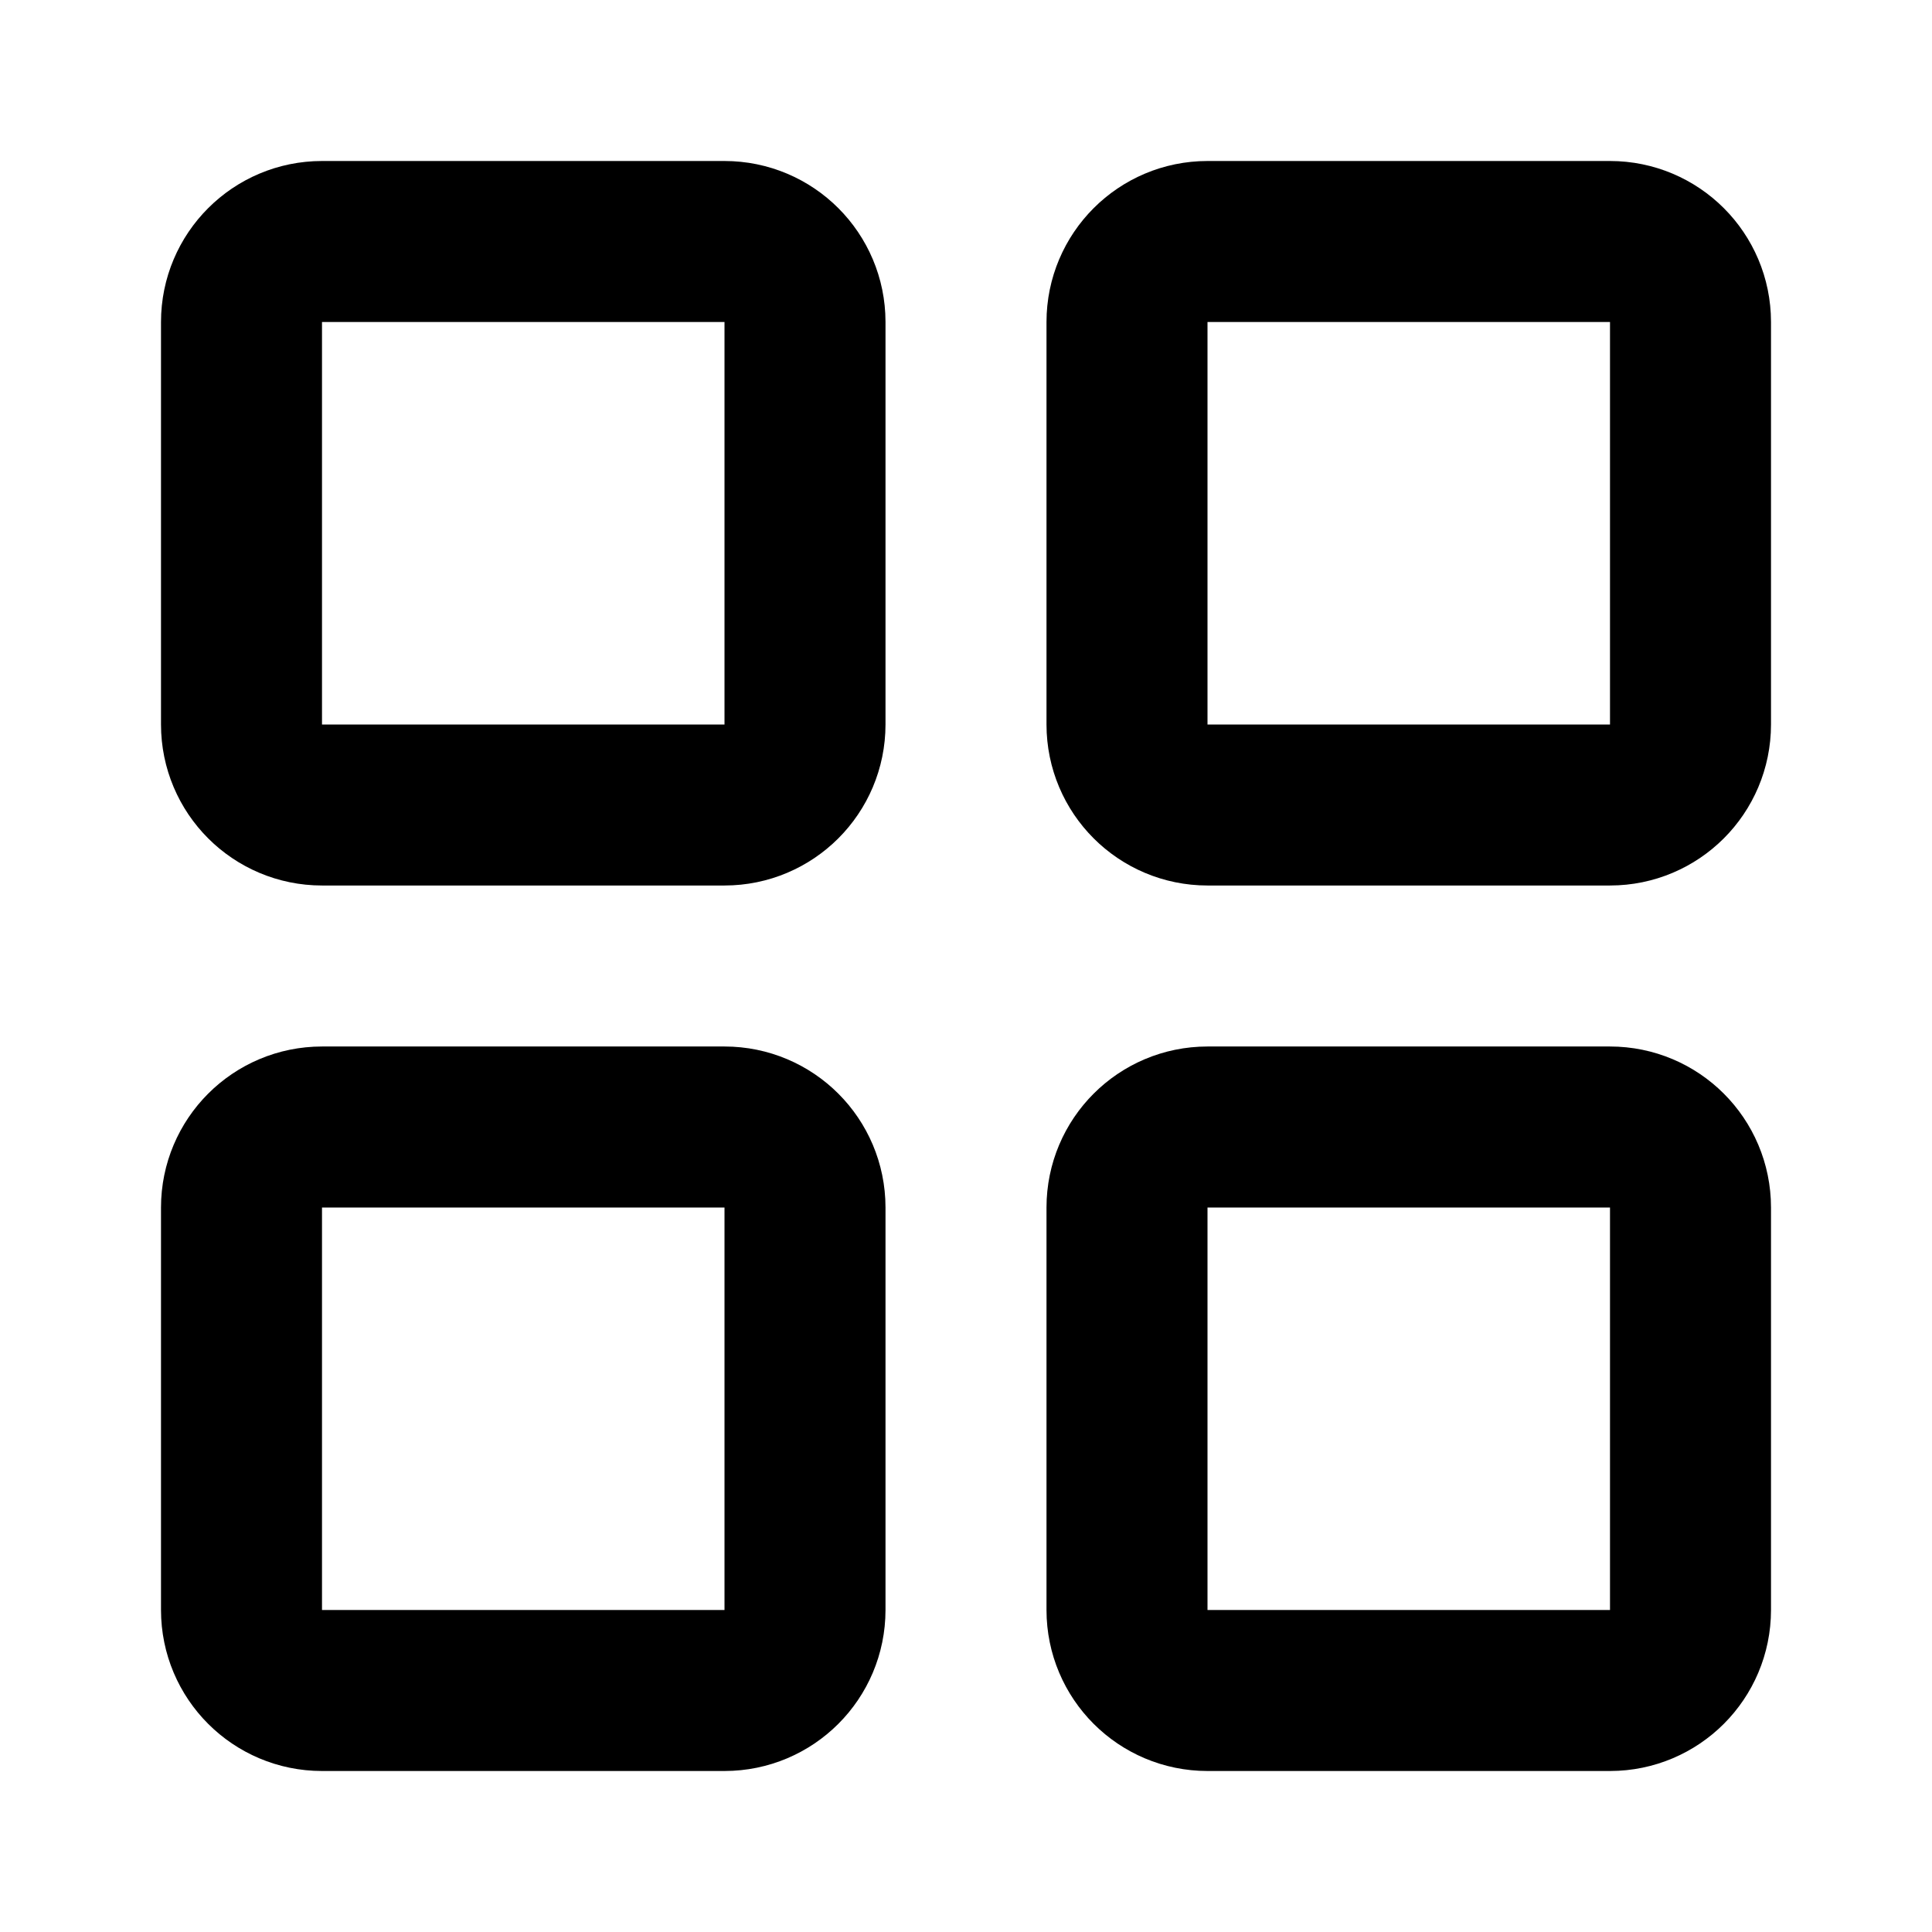
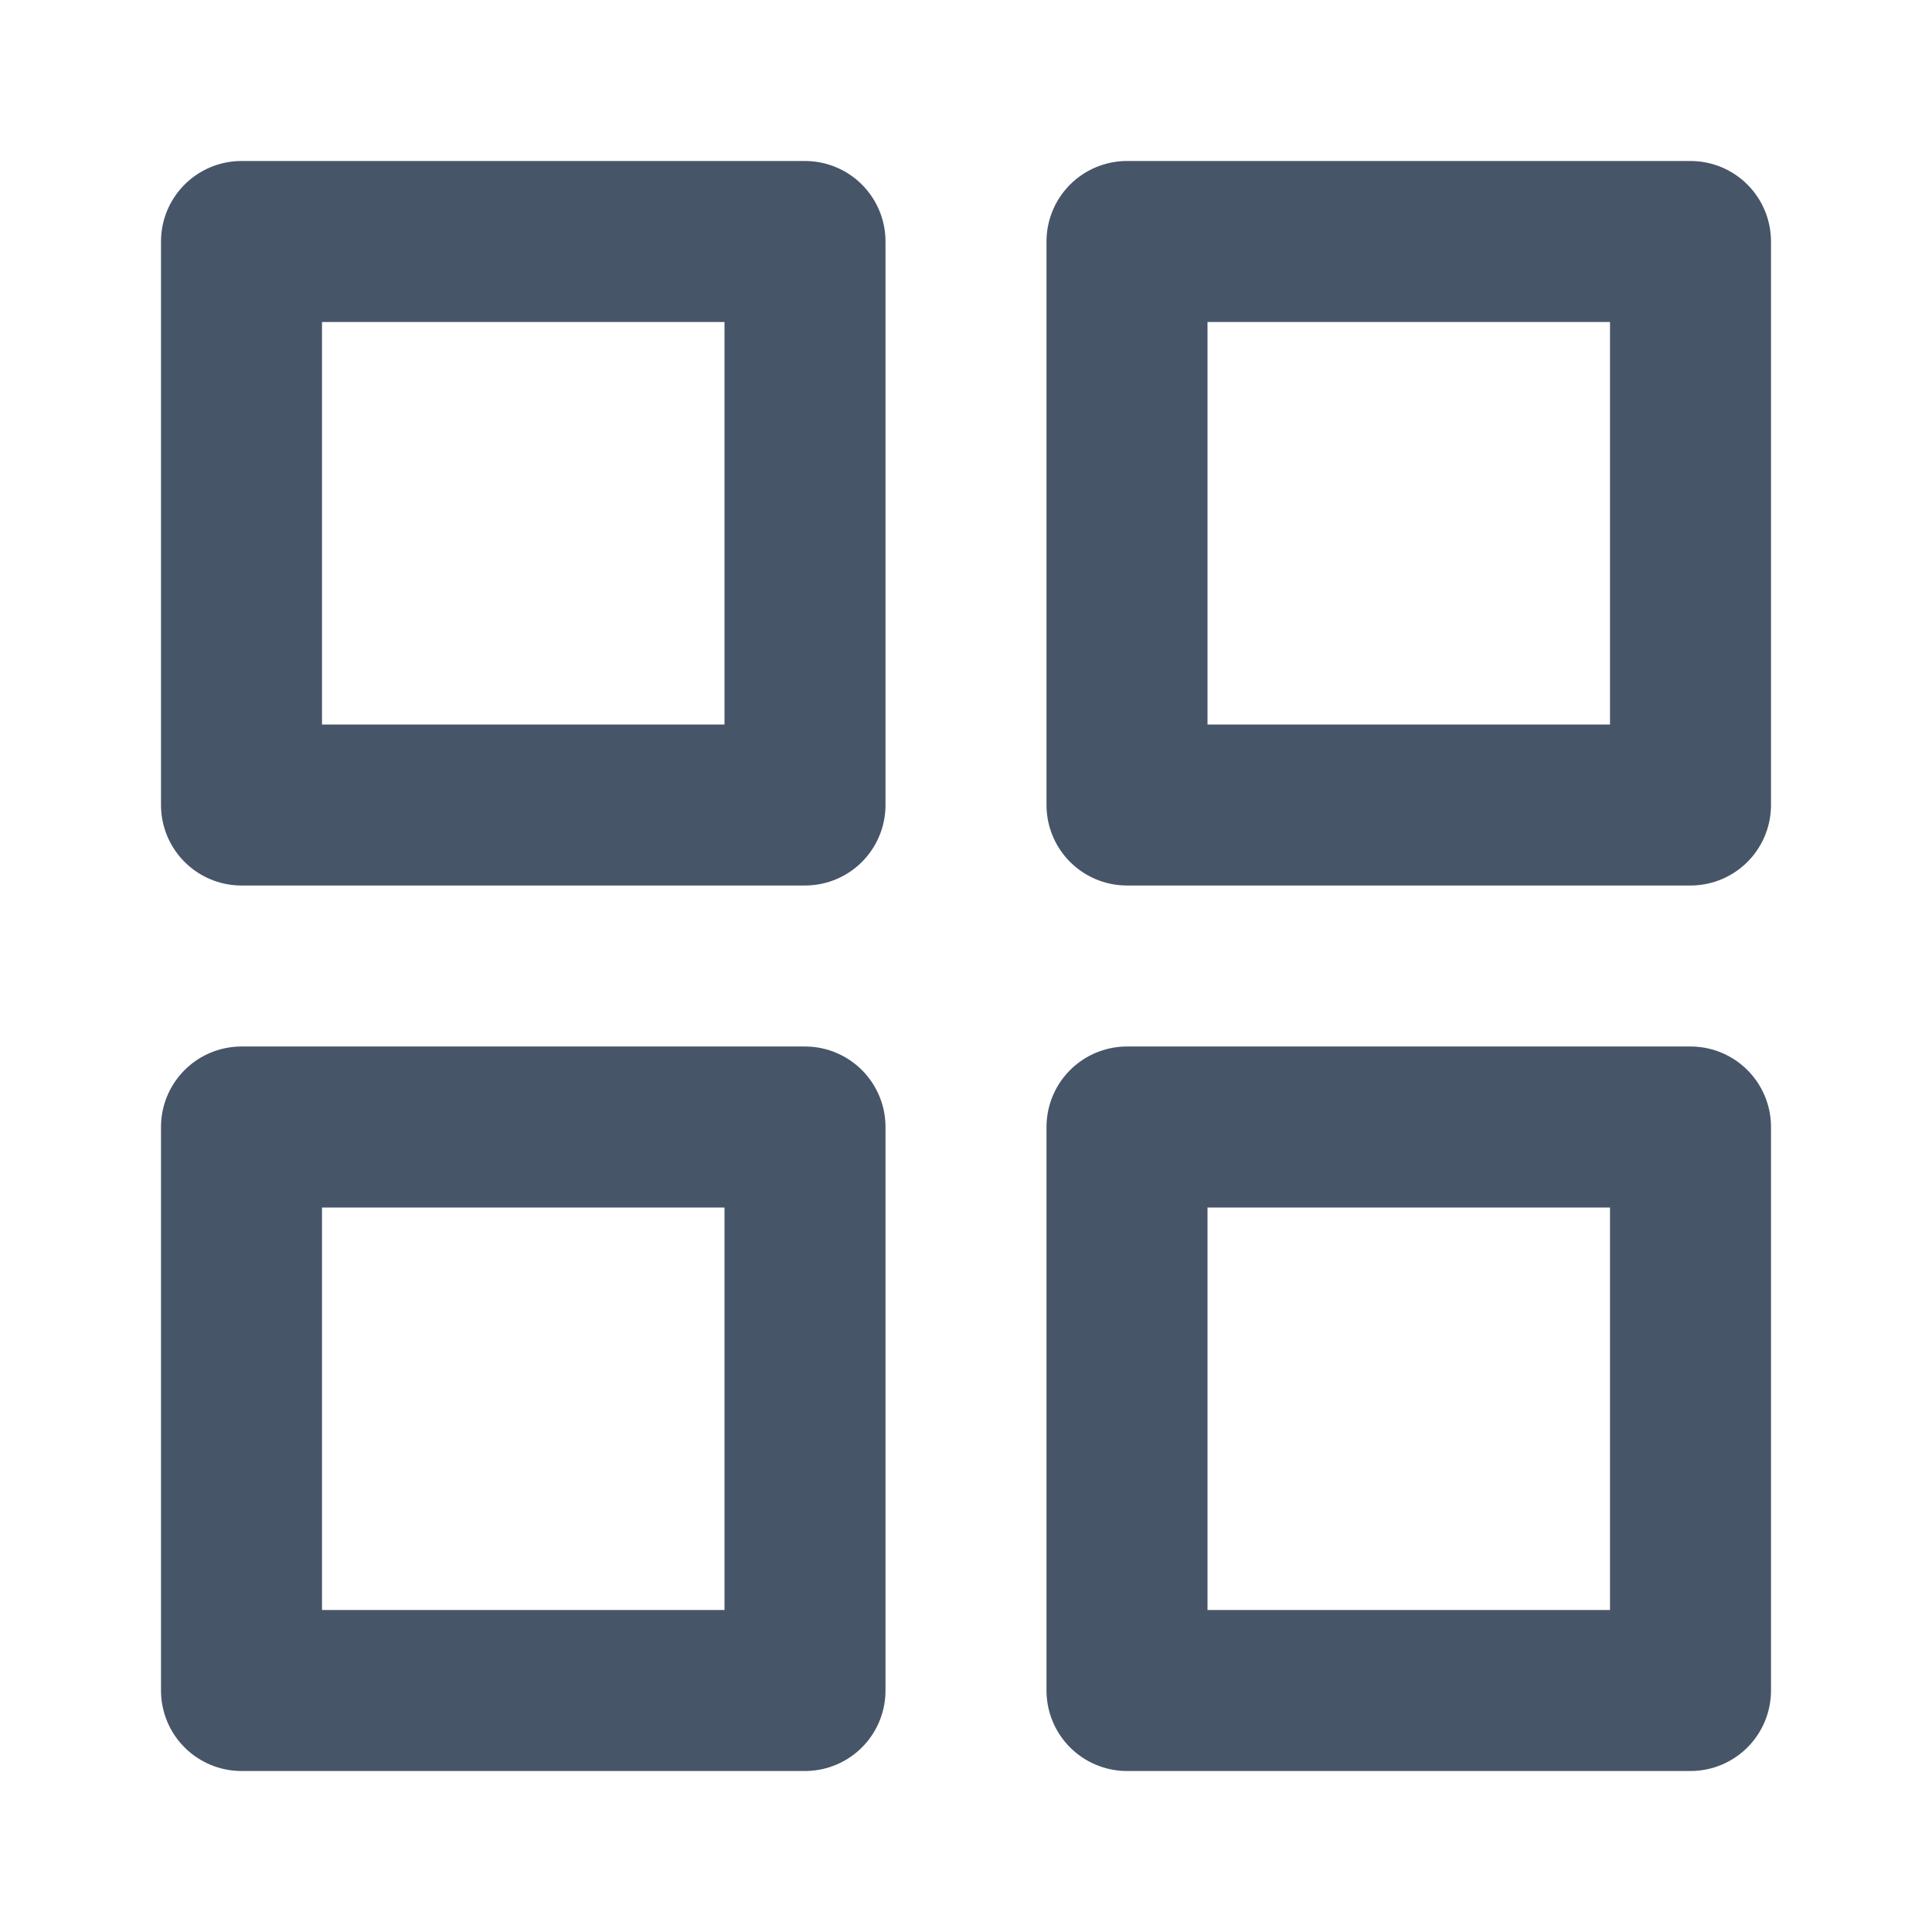
- <svg xmlns="http://www.w3.org/2000/svg" viewBox="0 0 24 24" fill="none" stroke="currentColor" stroke-width="2" stroke-linecap="round" stroke-linejoin="round">
-   <rect width="7" height="7" x="3" y="3" rx="1" />
-   <rect width="7" height="7" x="14" y="3" rx="1" />
-   <rect width="7" height="7" x="14" y="14" rx="1" />
-   <rect width="7" height="7" x="3" y="14" rx="1" />
+ <svg xmlns="http://www.w3.org/2000/svg" width="24" height="24" viewBox="0 0 24 24" fill="none" stroke="#475569" stroke-width="2" stroke-linecap="round" stroke-linejoin="round">
+   <rect x="3" y="3" width="7" height="7" />
+   <rect x="14" y="3" width="7" height="7" />
+   <rect x="3" y="14" width="7" height="7" />
+   <rect x="14" y="14" width="7" height="7" />
</svg>
